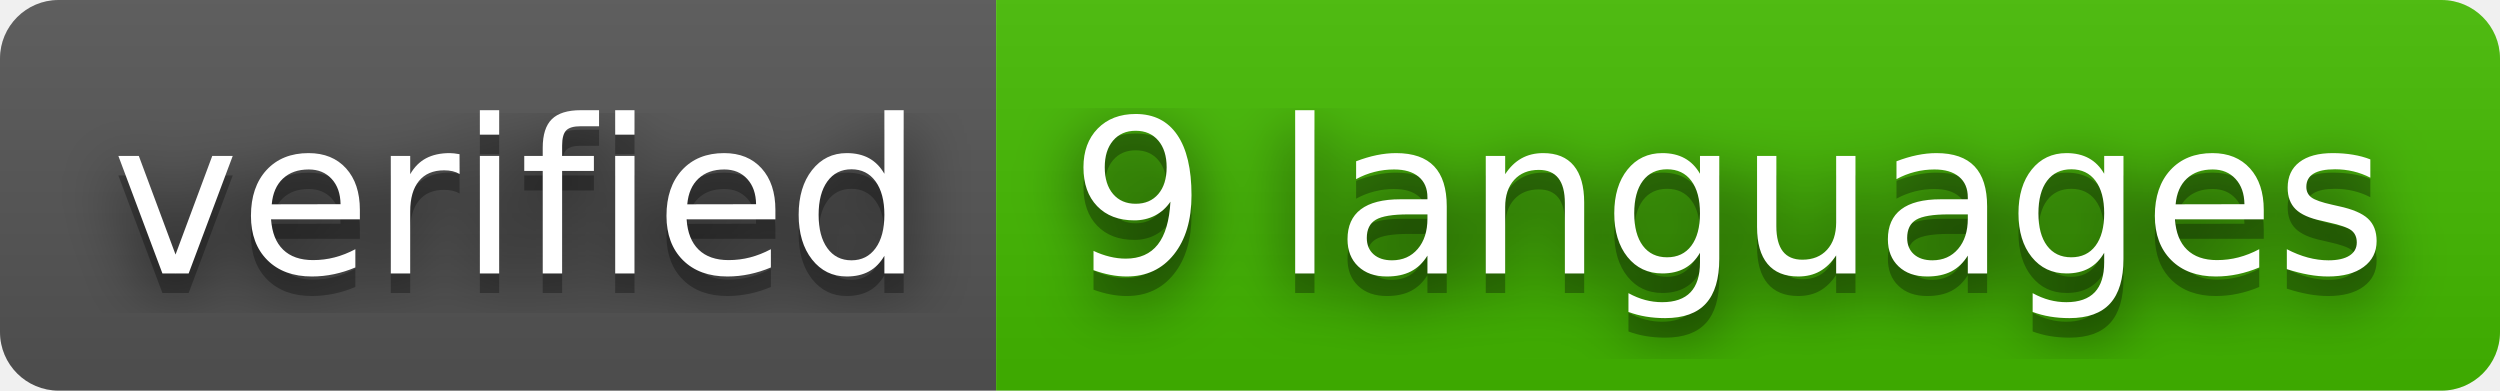
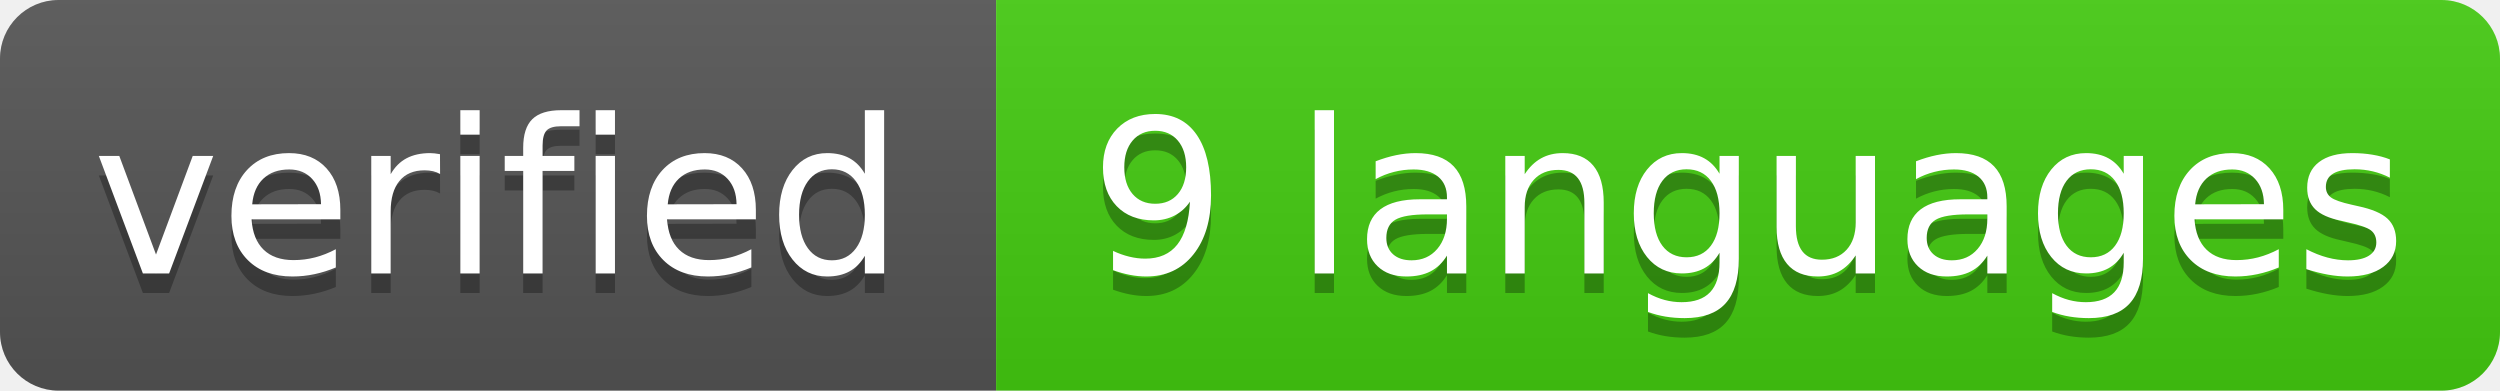
<svg xmlns="http://www.w3.org/2000/svg" width="128" height="20" role="img" aria-label="verified: 9 languages">
-   <filter id="blur">
-     <feGaussianBlur stdDeviation="16" />
-   </filter>
  <linearGradient id="s" x2="0" y2="100%">
    <stop offset="0" stop-color="#bbb" stop-opacity=".1" />
    <stop offset="1" stop-opacity=".1" />
  </linearGradient>
  <clipPath id="r">
-     <rect width="128" height="20" rx="3" />
+     <rect width="128" height="20" rx="3" fill="#fff" />
  </clipPath>
  <g clip-path="url(#r)">
    <rect width="51" height="20" fill="#555" />
-     <rect x="51" width="77" height="20" fill="#4b0" />
+     <rect x="51" width="77" height="20" fill="#4c1" />
    <rect width="128" height="20" fill="url(#s)" />
  </g>
  <g fill="#fff" text-anchor="middle" font-family="Verdana,Geneva,DejaVu Sans,sans-serif" text-rendering="geometricPrecision" font-size="110">
-     <g transform="scale(.1)">
-       <g aria-hidden="true" fill="#010101">
-         <text x="265" y="150" fill-opacity=".8" filter="url(#blur)" textLength="410">verified</text>
-         <text x="265" y="150" fill-opacity=".3" textLength="410">verified</text>
-       </g>
-       <text x="265" y="140" textLength="410">verified</text>
-     </g>
-     <g transform="scale(.1)">
-       <g aria-hidden="true" fill="#010101">
-         <text x="885" y="150" fill-opacity=".8" filter="url(#blur)" textLength="670">9 languages</text>
-         <text x="885" y="150" fill-opacity=".3" textLength="670">9 languages</text>
-       </g>
-       <text x="885" y="140" textLength="670">9 languages</text>
-     </g>
+     <text aria-hidden="true" x="255" y="150" fill="#010101" fill-opacity=".3" transform="scale(.1)" textLength="411">verified</text>
+     <text x="255" y="140" transform="scale(.1)" fill="#fff" textLength="411">verified</text>
+     <text aria-hidden="true" x="895" y="150" fill="#010101" fill-opacity=".3" transform="scale(.1)" textLength="670">9 languages</text>
+     <text x="895" y="140" transform="scale(.1)" fill="#fff" textLength="670">9 languages</text>
  </g>
</svg>
